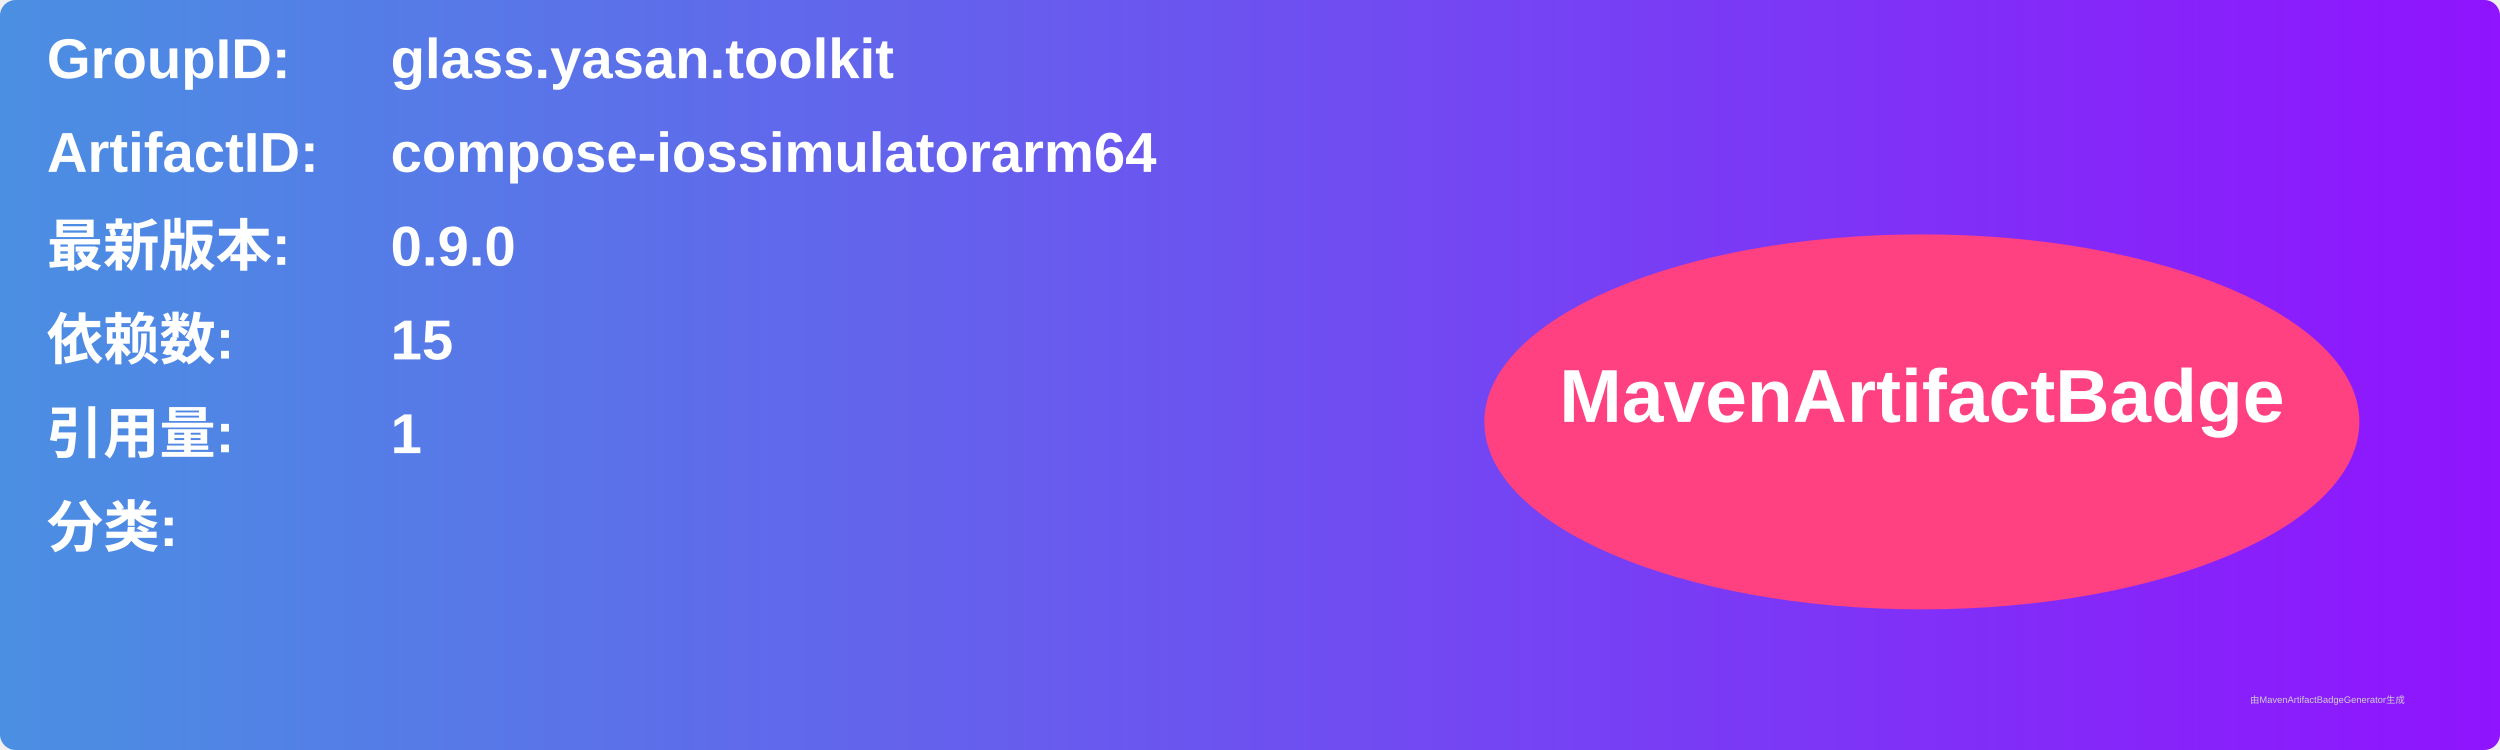
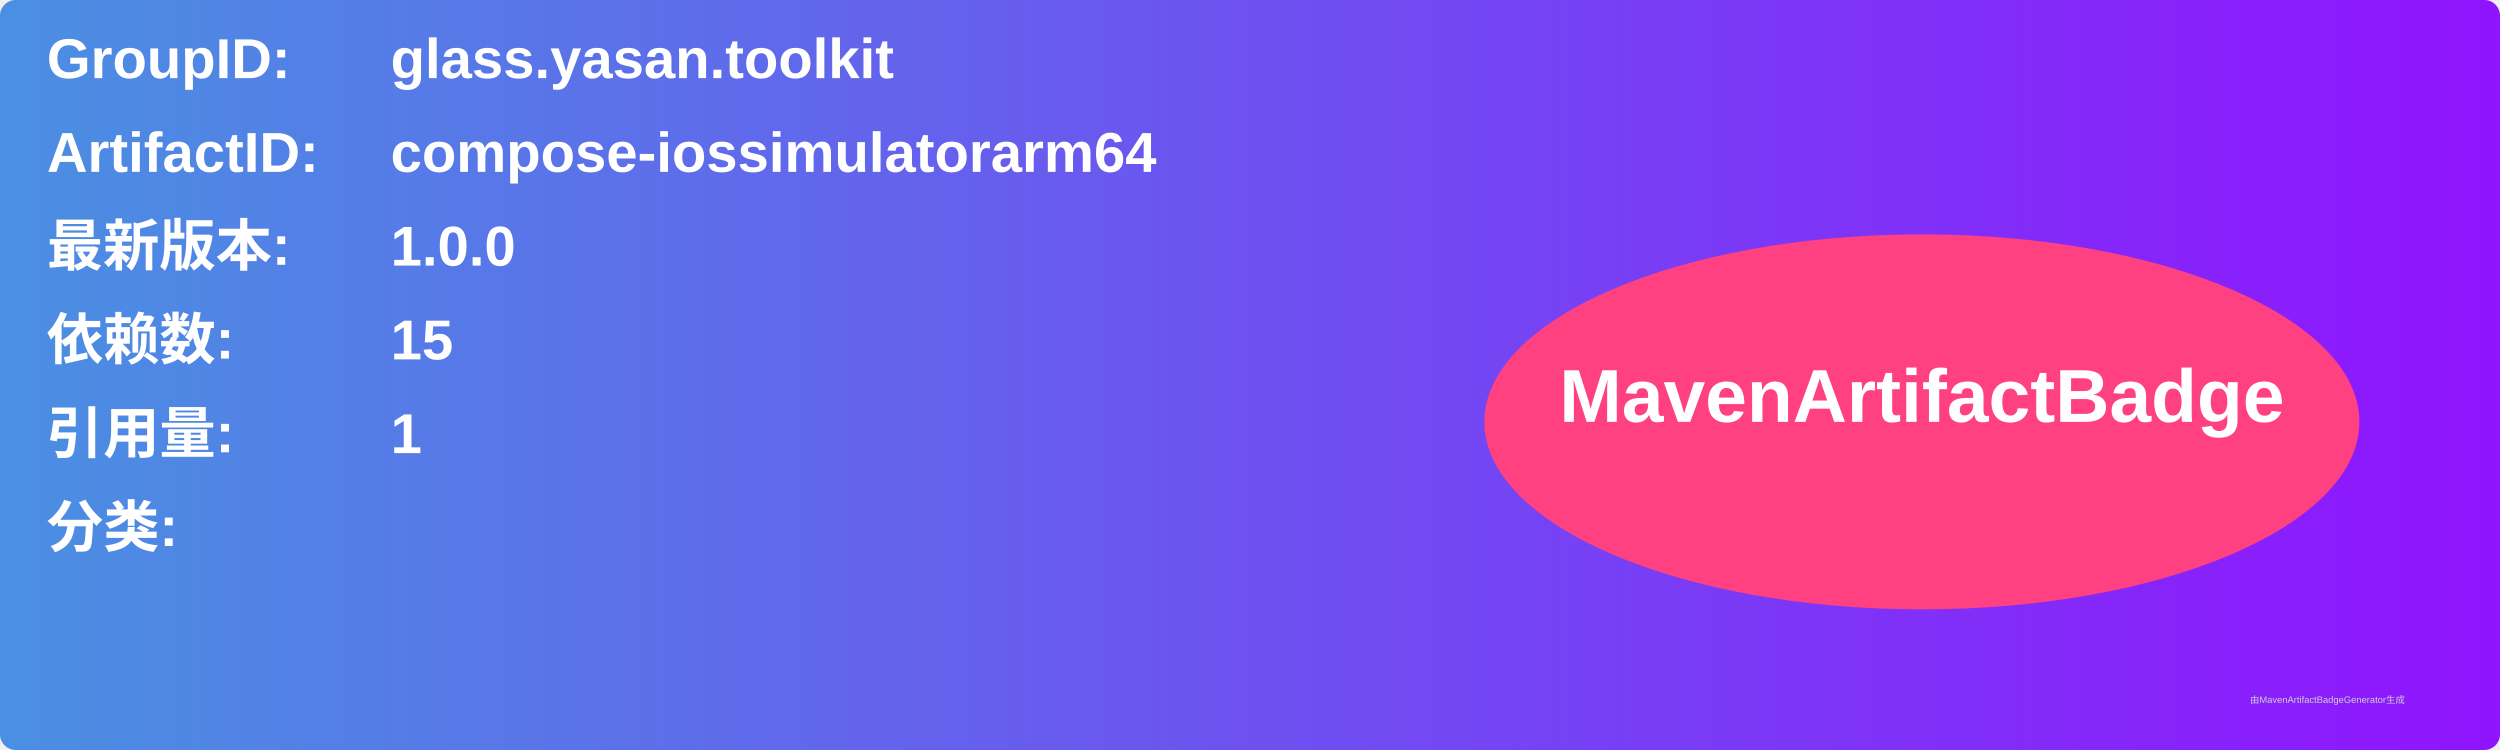
<svg xmlns="http://www.w3.org/2000/svg" width="800" height="240" viewBox="0 0 800 240">
  <linearGradient id="grad" x1="0%" y1="0%" x2="100%" y2="0%">
    <stop offset="0%" stop-color="#4a90e2" />
    <stop offset="100%" stop-color="#9013fe" />
  </linearGradient>
  <rect width="100%" height="100%" rx="5" ry="5" fill="url(#grad)" />
  <g transform="translate(15, 15)">
    <text x="0" y="10" font-family="Arial" font-size="18" fill="white" font-weight="bold" width="260">GroupID:</text>
    <text x="110" y="10" font-family="Arial" font-size="18" fill="white" font-weight="bold" width="460">glass.yasan.toolkit</text>
    <text x="0" y="40" font-family="Arial" font-size="18" fill="white" font-weight="bold" width="260">ArtifactID:</text>
    <text x="110" y="40" font-family="Arial" font-size="18" fill="white" font-weight="bold" width="460">compose-iossimulatorarm64</text>
    <text x="0" y="70" font-family="Arial" font-size="18" fill="white" font-weight="bold">最新版本:</text>
    <text x="110" y="70" font-family="Arial" font-size="18" fill="white" font-weight="bold">
-       <tspan font-weight="bold">0.9.0</tspan>
+       <tspan font-weight="bold">1.0.0</tspan>
    </text>
    <text x="0" y="100" font-family="Arial" font-size="18" fill="white" font-weight="bold">依赖数: </text>
    <text x="110" y="100" font-family="Arial" font-size="18" fill="white">
      <tspan font-weight="bold">15</tspan>
    </text>
    <text x="0" y="130" font-family="Arial" font-size="18" fill="white" font-weight="bold">引用量: </text>
    <text x="110" y="130" font-family="Arial" font-size="18" fill="white">
      <tspan font-weight="bold">1</tspan>
    </text>
    <text x="0" y="160" font-family="Arial" font-size="18" fill="white" font-weight="bold">分类:</text>
    <text x="10" y="190" font-family="Arial" font-size="10" fill="white">
      <tspan font-weight="bold" />
    </text>
    <ellipse cx="600" cy="120" rx="140" ry="60" fill="#ff4081" />
    <text x="600" y="120" text-anchor="middle" font-family="Arial" font-size="24" fill="white" font-weight="bold">MavenArtifactBadge</text>
  </g>
  <text x="720" y="225" font-family="Arial" font-size="3" fill="#d0d0d0">由MavenArtifactBadgeGenerator生成</text>
</svg>
